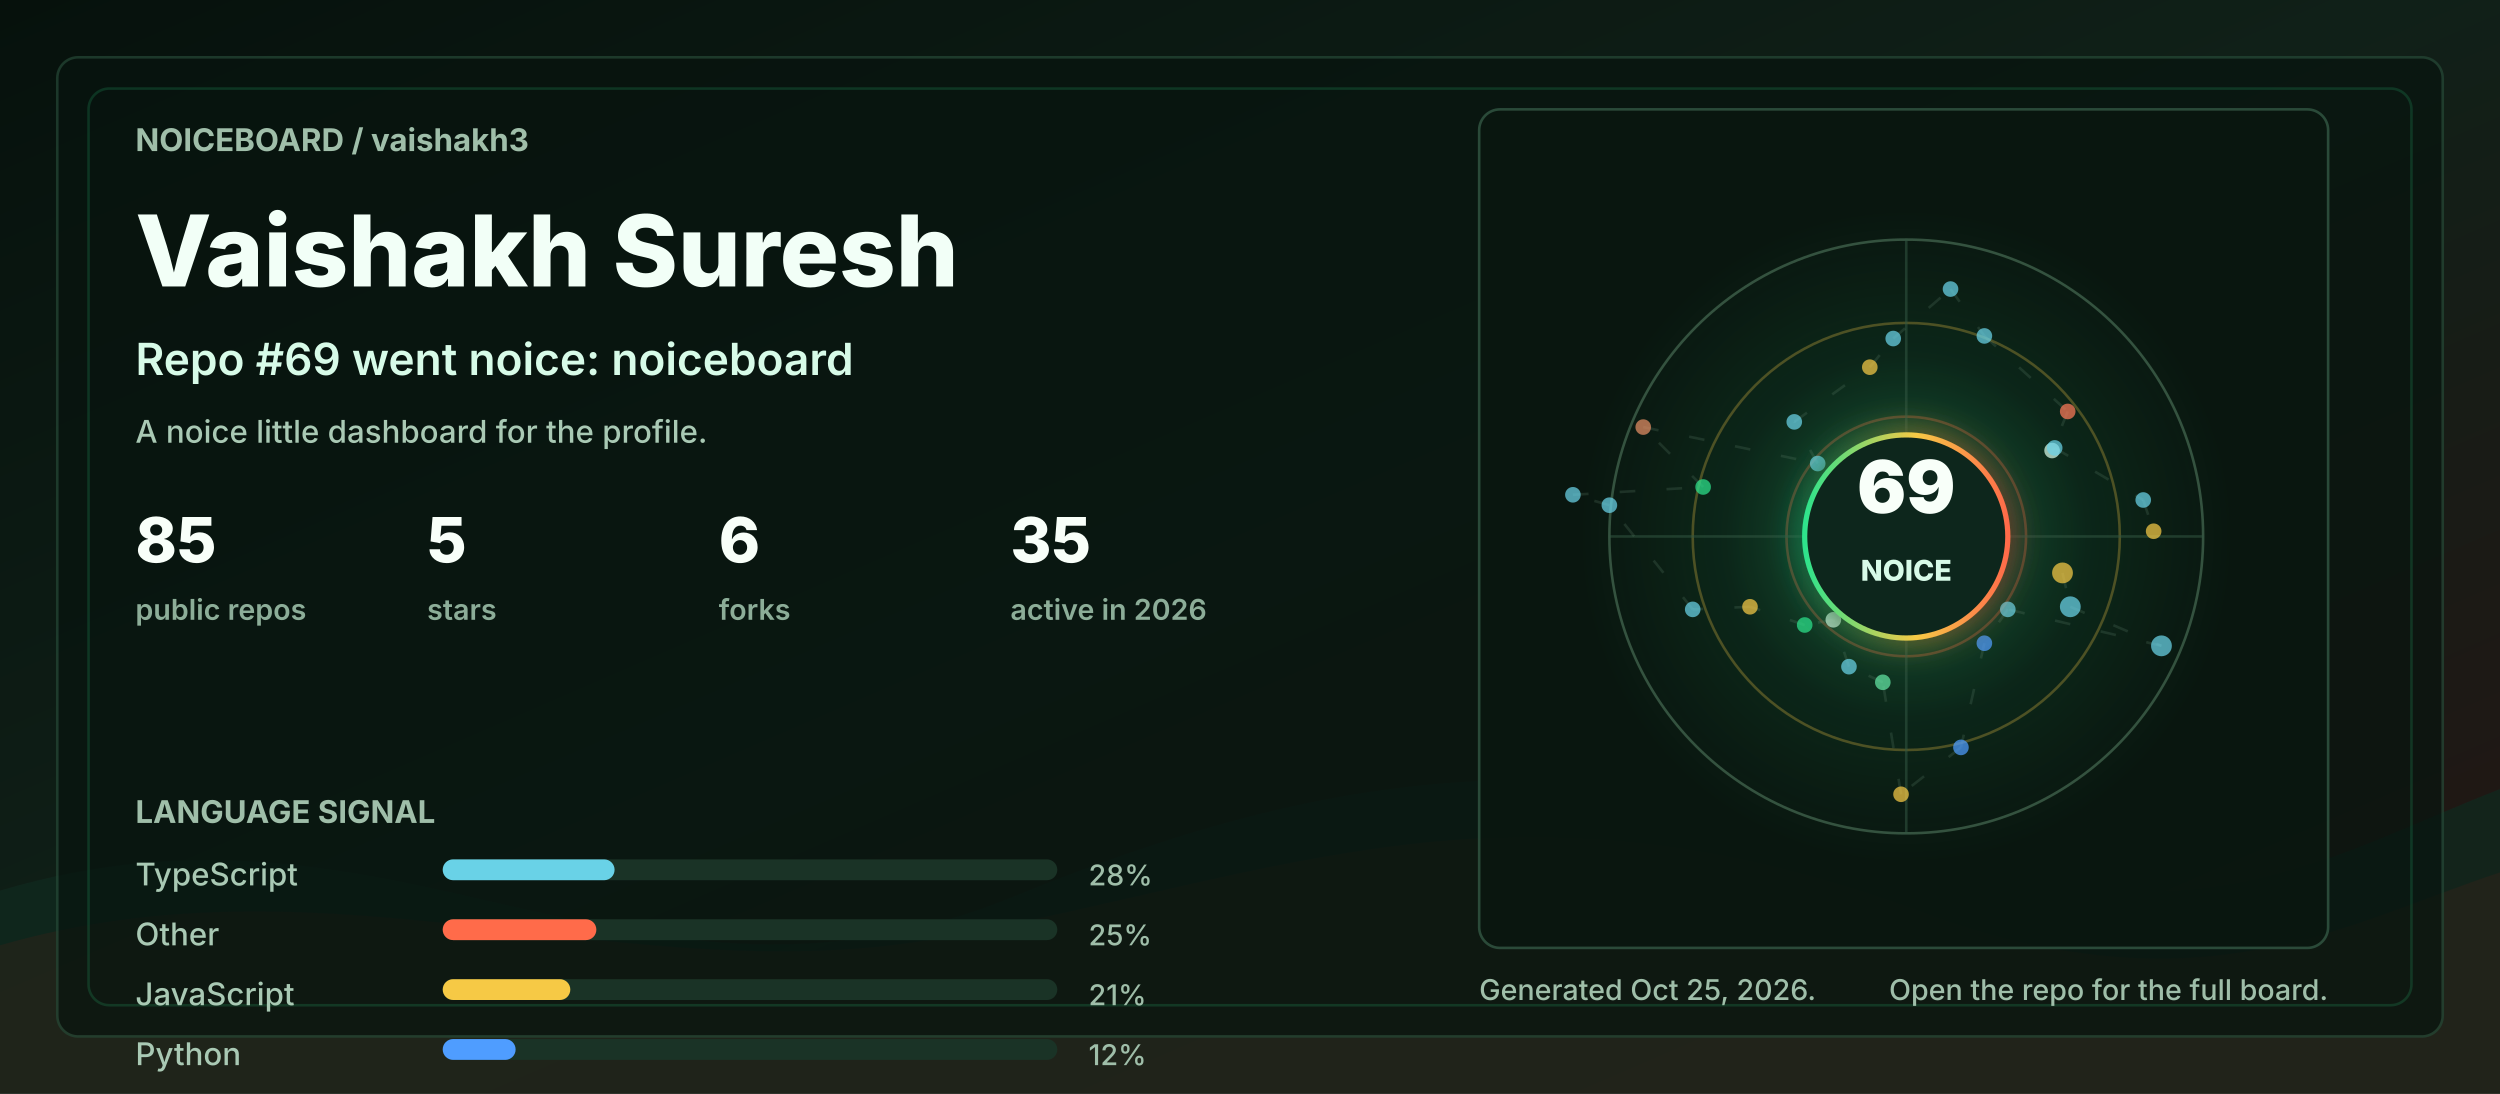
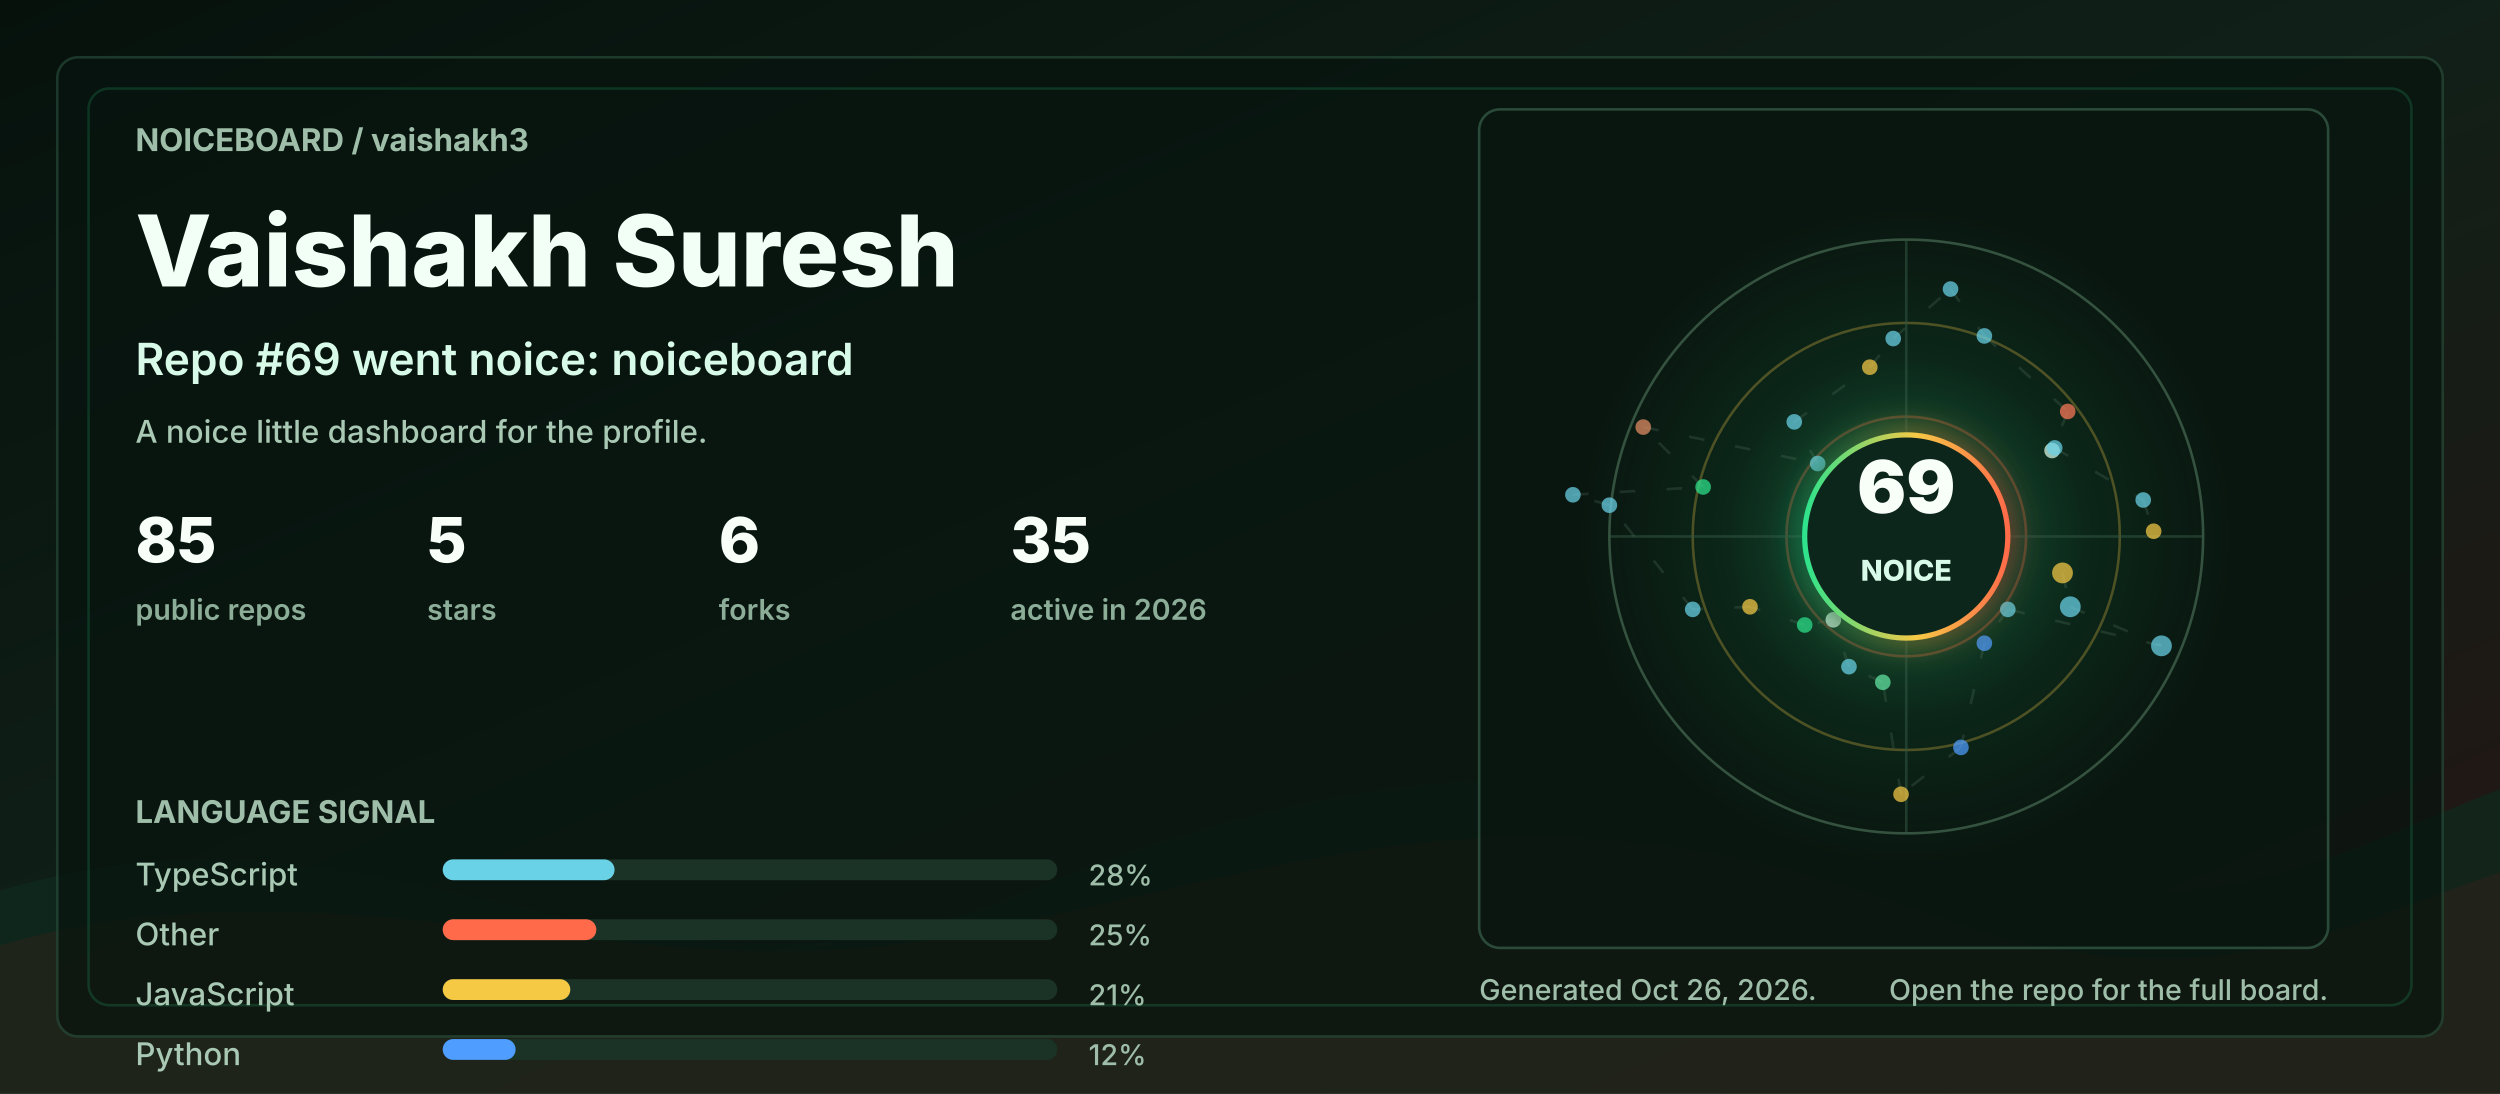
<svg xmlns="http://www.w3.org/2000/svg" width="960" height="420" viewBox="0 0 960 420" role="img" aria-labelledby="title desc">
  <defs>
    <linearGradient id="bg" x1="0" y1="0" x2="1" y2="1">
      <stop offset="0" stop-color="#06110c" />
      <stop offset="0.48" stop-color="#102018" />
      <stop offset="1" stop-color="#251513" />
    </linearGradient>
    <linearGradient id="accent" x1="0" y1="0" x2="1" y2="0">
      <stop offset="0" stop-color="#2de38c" />
      <stop offset="0.55" stop-color="#f6c945" />
      <stop offset="1" stop-color="#ff6b4a" />
    </linearGradient>
    <radialGradient id="halo" cx="50%" cy="50%" r="50%">
      <stop offset="0" stop-color="#2de38c" stop-opacity="0.36" />
      <stop offset="0.55" stop-color="#2de38c" stop-opacity="0.08" />
      <stop offset="1" stop-color="#2de38c" stop-opacity="0" />
    </radialGradient>
    <filter id="softGlow" x="-30%" y="-30%" width="160%" height="160%">
      <feGaussianBlur stdDeviation="6" result="blur" />
      <feMerge>
        <feMergeNode in="blur" />
        <feMergeNode in="SourceGraphic" />
      </feMerge>
    </filter>
    <style>
      .label { fill: #9fbea9; font: 700 12px ui-sans-serif, system-ui, -apple-system, BlinkMacSystemFont, "Segoe UI", sans-serif; letter-spacing: 0; }
      .tiny { fill: #9fbea9; font: 500 11px ui-sans-serif, system-ui, -apple-system, BlinkMacSystemFont, "Segoe UI", sans-serif; letter-spacing: 0; }
      .title { fill: #f2fff7; font: 800 38px ui-sans-serif, system-ui, -apple-system, BlinkMacSystemFont, "Segoe UI", sans-serif; letter-spacing: 0; }
      .subtitle { fill: #d7fbe8; font: 600 17px ui-sans-serif, system-ui, -apple-system, BlinkMacSystemFont, "Segoe UI", sans-serif; letter-spacing: 0; }
      .metric { fill: #f8fff9; font: 800 24px ui-sans-serif, system-ui, -apple-system, BlinkMacSystemFont, "Segoe UI", sans-serif; letter-spacing: 0; }
      .metric-label { fill: #8cad98; font: 600 11px ui-sans-serif, system-ui, -apple-system, BlinkMacSystemFont, "Segoe UI", sans-serif; letter-spacing: 0; }
      .repo { fill: #f8fff9; font: 750 16px ui-sans-serif, system-ui, -apple-system, BlinkMacSystemFont, "Segoe UI", sans-serif; letter-spacing: 0; }
      .muted { fill: #a9c9b4; font: 500 12px ui-sans-serif, system-ui, -apple-system, BlinkMacSystemFont, "Segoe UI", sans-serif; letter-spacing: 0; }
      .ring { animation: ring 9s linear infinite; transform-origin: 692px 206px; }
      .float { animation: float 5s ease-in-out infinite; }
      .pulse { animation: pulse 2.8s ease-in-out infinite; }
      .draw { stroke-dasharray: 6 12; animation: dash 13s linear infinite; }
      @keyframes ring { to { transform: rotate(360deg); } }
      @keyframes dash { to { stroke-dashoffset: -140; } }
      @keyframes pulse { 0%, 100% { opacity: .56; } 50% { opacity: 1; } }
      @keyframes float { 0%, 100% { transform: translateY(0); } 50% { transform: translateY(-7px); } }
      @media (prefers-reduced-motion: reduce) { * { animation: none !important; } }
    </style>
  </defs>
  <rect width="960" height="420" rx="0" fill="url(#bg)" />
  <path d="M0 342 C154 296 244 404 390 344 C520 291 615 284 754 330 C846 361 896 328 960 303 L960 420 L0 420 Z" fill="#10281e" opacity="0.78" />
  <path d="M0 363 C128 326 242 382 362 360 C493 336 581 292 738 350 C845 390 902 354 960 335 L960 420 L0 420 Z" fill="#3b1f17" opacity="0.34" />
  <rect x="22" y="22" width="916" height="376" rx="8" fill="#07130e" opacity="0.72" stroke="#244634" />
  <rect x="34" y="34" width="892" height="352" rx="8" fill="none" stroke="#2de38c" opacity="0.16" />
  <g transform="translate(52 58)">
    <text class="label" x="0" y="0">NOICEBOARD / vaishakh3</text>
    <text class="title" x="0" y="52">Vaishakh Suresh</text>
    <text class="subtitle" x="0" y="86">Repo #69 went noice: noiceboard</text>
    <text class="muted" x="0" y="112">A noice little dashboard for the profile.</text>
    <g transform="translate(0 158)">
      <g transform="translate(0 0)">
        <text class="metric" x="0" y="0">85</text>
        <text class="metric-label" x="0" y="22">public repos</text>
      </g>
      <g transform="translate(112 0)">
        <text class="metric" x="0" y="0">5</text>
        <text class="metric-label" x="0" y="22">stars</text>
      </g>
      <g transform="translate(224 0)">
        <text class="metric" x="0" y="0">6</text>
        <text class="metric-label" x="0" y="22">forks</text>
      </g>
      <g transform="translate(336 0)">
        <text class="metric" x="0" y="0">35</text>
        <text class="metric-label" x="0" y="22">active in 2026</text>
      </g>
    </g>
    <g transform="translate(0 258)">
      <text class="label" x="0" y="0">LANGUAGE SIGNAL</text>
      <g transform="translate(0 24)">
        <text class="muted" x="0" y="0">TypeScript</text>
        <rect x="118" y="-10" width="236" height="8" rx="4" fill="#1a3326" />
        <rect x="118" y="-10" width="66" height="8" rx="4" fill="#69d2e7" />
        <text class="tiny" x="366" y="0">28%</text>
      </g>
      <g transform="translate(0 47)">
        <text class="muted" x="0" y="0">Other</text>
        <rect x="118" y="-10" width="236" height="8" rx="4" fill="#1a3326" />
        <rect x="118" y="-10" width="59" height="8" rx="4" fill="#ff6b4a" />
        <text class="tiny" x="366" y="0">25%</text>
      </g>
      <g transform="translate(0 70)">
        <text class="muted" x="0" y="0">JavaScript</text>
        <rect x="118" y="-10" width="236" height="8" rx="4" fill="#1a3326" />
        <rect x="118" y="-10" width="49" height="8" rx="4" fill="#f6c945" />
        <text class="tiny" x="366" y="0">21%</text>
      </g>
      <g transform="translate(0 93)">
        <text class="muted" x="0" y="0">Python</text>
        <rect x="118" y="-10" width="236" height="8" rx="4" fill="#1a3326" />
        <rect x="118" y="-10" width="28" height="8" rx="4" fill="#4f9dff" />
        <text class="tiny" x="366" y="0">12%</text>
      </g>
    </g>
  </g>
  <g transform="translate(568 42)">
    <rect x="0" y="0" width="326" height="322" rx="8" fill="#08160f" opacity="0.82" stroke="#315642" />
    <circle cx="164" cy="164" r="126" fill="url(#halo)" class="pulse" />
    <circle cx="164" cy="164" r="114" fill="none" stroke="#34523f" stroke-width="1" />
    <circle cx="164" cy="164" r="82" fill="none" stroke="#f6c945" stroke-opacity="0.28" stroke-width="1" class="ring" />
    <circle cx="164" cy="164" r="46" fill="none" stroke="#ff6b4a" stroke-opacity="0.28" stroke-width="1" class="ring" />
    <line x1="50" y1="164" x2="278" y2="164" stroke="#315642" stroke-opacity="0.55" />
    <line x1="164" y1="50" x2="164" y2="278" stroke="#315642" stroke-opacity="0.55" />
    <line x1="224" y1="178" x2="227" y2="191" stroke="#5c7e68" stroke-opacity="0.24" stroke-width="1" class="draw" />
    <line x1="227" y1="191" x2="262" y2="206" stroke="#5c7e68" stroke-opacity="0.24" stroke-width="1" class="draw" />
    <line x1="262" y1="206" x2="203" y2="192" stroke="#5c7e68" stroke-opacity="0.24" stroke-width="1" class="draw" />
    <line x1="203" y1="192" x2="194" y2="205" stroke="#5c7e68" stroke-opacity="0.24" stroke-width="1" class="draw" />
    <line x1="194" y1="205" x2="185" y2="245" stroke="#5c7e68" stroke-opacity="0.24" stroke-width="1" class="draw" />
    <line x1="185" y1="245" x2="162" y2="263" stroke="#5c7e68" stroke-opacity="0.24" stroke-width="1" class="draw" />
    <line x1="162" y1="263" x2="155" y2="220" stroke="#5c7e68" stroke-opacity="0.24" stroke-width="1" class="draw" />
    <line x1="155" y1="220" x2="142" y2="214" stroke="#5c7e68" stroke-opacity="0.24" stroke-width="1" class="draw" />
    <line x1="142" y1="214" x2="136" y2="196" stroke="#5c7e68" stroke-opacity="0.24" stroke-width="1" class="draw" />
    <line x1="136" y1="196" x2="125" y2="198" stroke="#5c7e68" stroke-opacity="0.24" stroke-width="1" class="draw" />
    <line x1="125" y1="198" x2="104" y2="191" stroke="#5c7e68" stroke-opacity="0.24" stroke-width="1" class="draw" />
    <line x1="104" y1="191" x2="82" y2="192" stroke="#5c7e68" stroke-opacity="0.24" stroke-width="1" class="draw" />
    <line x1="82" y1="192" x2="50" y2="152" stroke="#5c7e68" stroke-opacity="0.24" stroke-width="1" class="draw" />
    <line x1="50" y1="152" x2="36" y2="148" stroke="#5c7e68" stroke-opacity="0.24" stroke-width="1" class="draw" />
    <line x1="36" y1="148" x2="86" y2="145" stroke="#5c7e68" stroke-opacity="0.24" stroke-width="1" class="draw" />
    <line x1="86" y1="145" x2="63" y2="122" stroke="#5c7e68" stroke-opacity="0.24" stroke-width="1" class="draw" />
    <line x1="63" y1="122" x2="130" y2="136" stroke="#5c7e68" stroke-opacity="0.24" stroke-width="1" class="draw" />
    <line x1="130" y1="136" x2="121" y2="120" stroke="#5c7e68" stroke-opacity="0.24" stroke-width="1" class="draw" />
    <line x1="121" y1="120" x2="150" y2="99" stroke="#5c7e68" stroke-opacity="0.24" stroke-width="1" class="draw" />
    <line x1="150" y1="99" x2="159" y2="88" stroke="#5c7e68" stroke-opacity="0.24" stroke-width="1" class="draw" />
    <line x1="159" y1="88" x2="181" y2="69" stroke="#5c7e68" stroke-opacity="0.24" stroke-width="1" class="draw" />
    <line x1="181" y1="69" x2="194" y2="87" stroke="#5c7e68" stroke-opacity="0.24" stroke-width="1" class="draw" />
    <line x1="194" y1="87" x2="226" y2="116" stroke="#5c7e68" stroke-opacity="0.24" stroke-width="1" class="draw" />
    <line x1="226" y1="116" x2="220" y2="131" stroke="#5c7e68" stroke-opacity="0.24" stroke-width="1" class="draw" />
    <line x1="220" y1="131" x2="221" y2="130" stroke="#5c7e68" stroke-opacity="0.24" stroke-width="1" class="draw" />
    <line x1="221" y1="130" x2="255" y2="150" stroke="#5c7e68" stroke-opacity="0.24" stroke-width="1" class="draw" />
    <line x1="255" y1="150" x2="259" y2="162" stroke="#5c7e68" stroke-opacity="0.24" stroke-width="1" class="draw" />
    <circle cx="224" cy="178" r="4" fill="#f6c945" opacity="0.72" class="pulse" />
    <circle cx="227" cy="191" r="4" fill="#69d2e7" opacity="0.72" class="" />
    <circle cx="262" cy="206" r="4" fill="#69d2e7" opacity="0.72" class="" />
    <circle cx="203" cy="192" r="3" fill="#69d2e7" opacity="0.72" class="pulse" />
    <circle cx="194" cy="205" r="3" fill="#4f9dff" opacity="0.72" class="" />
    <circle cx="185" cy="245" r="3" fill="#4f9dff" opacity="0.72" class="" />
    <circle cx="162" cy="263" r="3" fill="#f6c945" opacity="0.72" class="pulse" />
    <circle cx="155" cy="220" r="3" fill="#63e6a4" opacity="0.72" class="" />
    <circle cx="142" cy="214" r="3" fill="#69d2e7" opacity="0.72" class="" />
    <circle cx="136" cy="196" r="3" fill="#d7fbe8" opacity="0.72" class="pulse" />
    <circle cx="125" cy="198" r="3" fill="#2de38c" opacity="0.72" class="" />
    <circle cx="104" cy="191" r="3" fill="#f6c945" opacity="0.72" class="" />
    <circle cx="82" cy="192" r="3" fill="#69d2e7" opacity="0.72" class="pulse" />
    <circle cx="50" cy="152" r="3" fill="#69d2e7" opacity="0.72" class="" />
    <circle cx="36" cy="148" r="3" fill="#69d2e7" opacity="0.72" class="" />
    <circle cx="86" cy="145" r="3" fill="#2de38c" opacity="0.72" class="pulse" />
    <circle cx="63" cy="122" r="3" fill="#e58f65" opacity="0.72" class="" />
    <circle cx="130" cy="136" r="3" fill="#69d2e7" opacity="0.72" class="" />
    <circle cx="121" cy="120" r="3" fill="#69d2e7" opacity="0.72" class="pulse" />
    <circle cx="150" cy="99" r="3" fill="#f6c945" opacity="0.72" class="" />
    <circle cx="159" cy="88" r="3" fill="#69d2e7" opacity="0.72" class="" />
    <circle cx="181" cy="69" r="3" fill="#69d2e7" opacity="0.72" class="pulse" />
    <circle cx="194" cy="87" r="3" fill="#69d2e7" opacity="0.72" class="" />
    <circle cx="226" cy="116" r="3" fill="#ff7a59" opacity="0.72" class="" />
    <circle cx="220" cy="131" r="3" fill="#d7fbe8" opacity="0.72" class="pulse" />
    <circle cx="221" cy="130" r="3" fill="#69d2e7" opacity="0.72" class="" />
    <circle cx="255" cy="150" r="3" fill="#69d2e7" opacity="0.72" class="" />
    <circle cx="259" cy="162" r="3" fill="#f6c945" opacity="0.72" class="pulse" />
    <g class="float">
      <circle cx="164" cy="164" r="39" fill="#0e261b" stroke="url(#accent)" stroke-width="2" filter="url(#softGlow)" />
      <text x="164" y="155" fill="#f8fff9" text-anchor="middle" font-family="ui-sans-serif, system-ui, -apple-system, BlinkMacSystemFont, Segoe UI, sans-serif" font-size="28" font-weight="900" letter-spacing="0">69</text>
      <text x="164" y="181" fill="#d7fbe8" text-anchor="middle" font-family="ui-sans-serif, system-ui, -apple-system, BlinkMacSystemFont, Segoe UI, sans-serif" font-size="11" font-weight="800" letter-spacing="0">NOICE</text>
    </g>
  </g>
  <g transform="translate(568 384)">
-     <text class="tiny" x="0" y="0">Generated Oct 25, 2026.</text>
+     <text class="tiny" x="0" y="0">Generated Oct 26, 2026.</text>
    <text class="tiny" x="326" y="0" text-anchor="end">Open the repo for the full board.</text>
  </g>
</svg>
